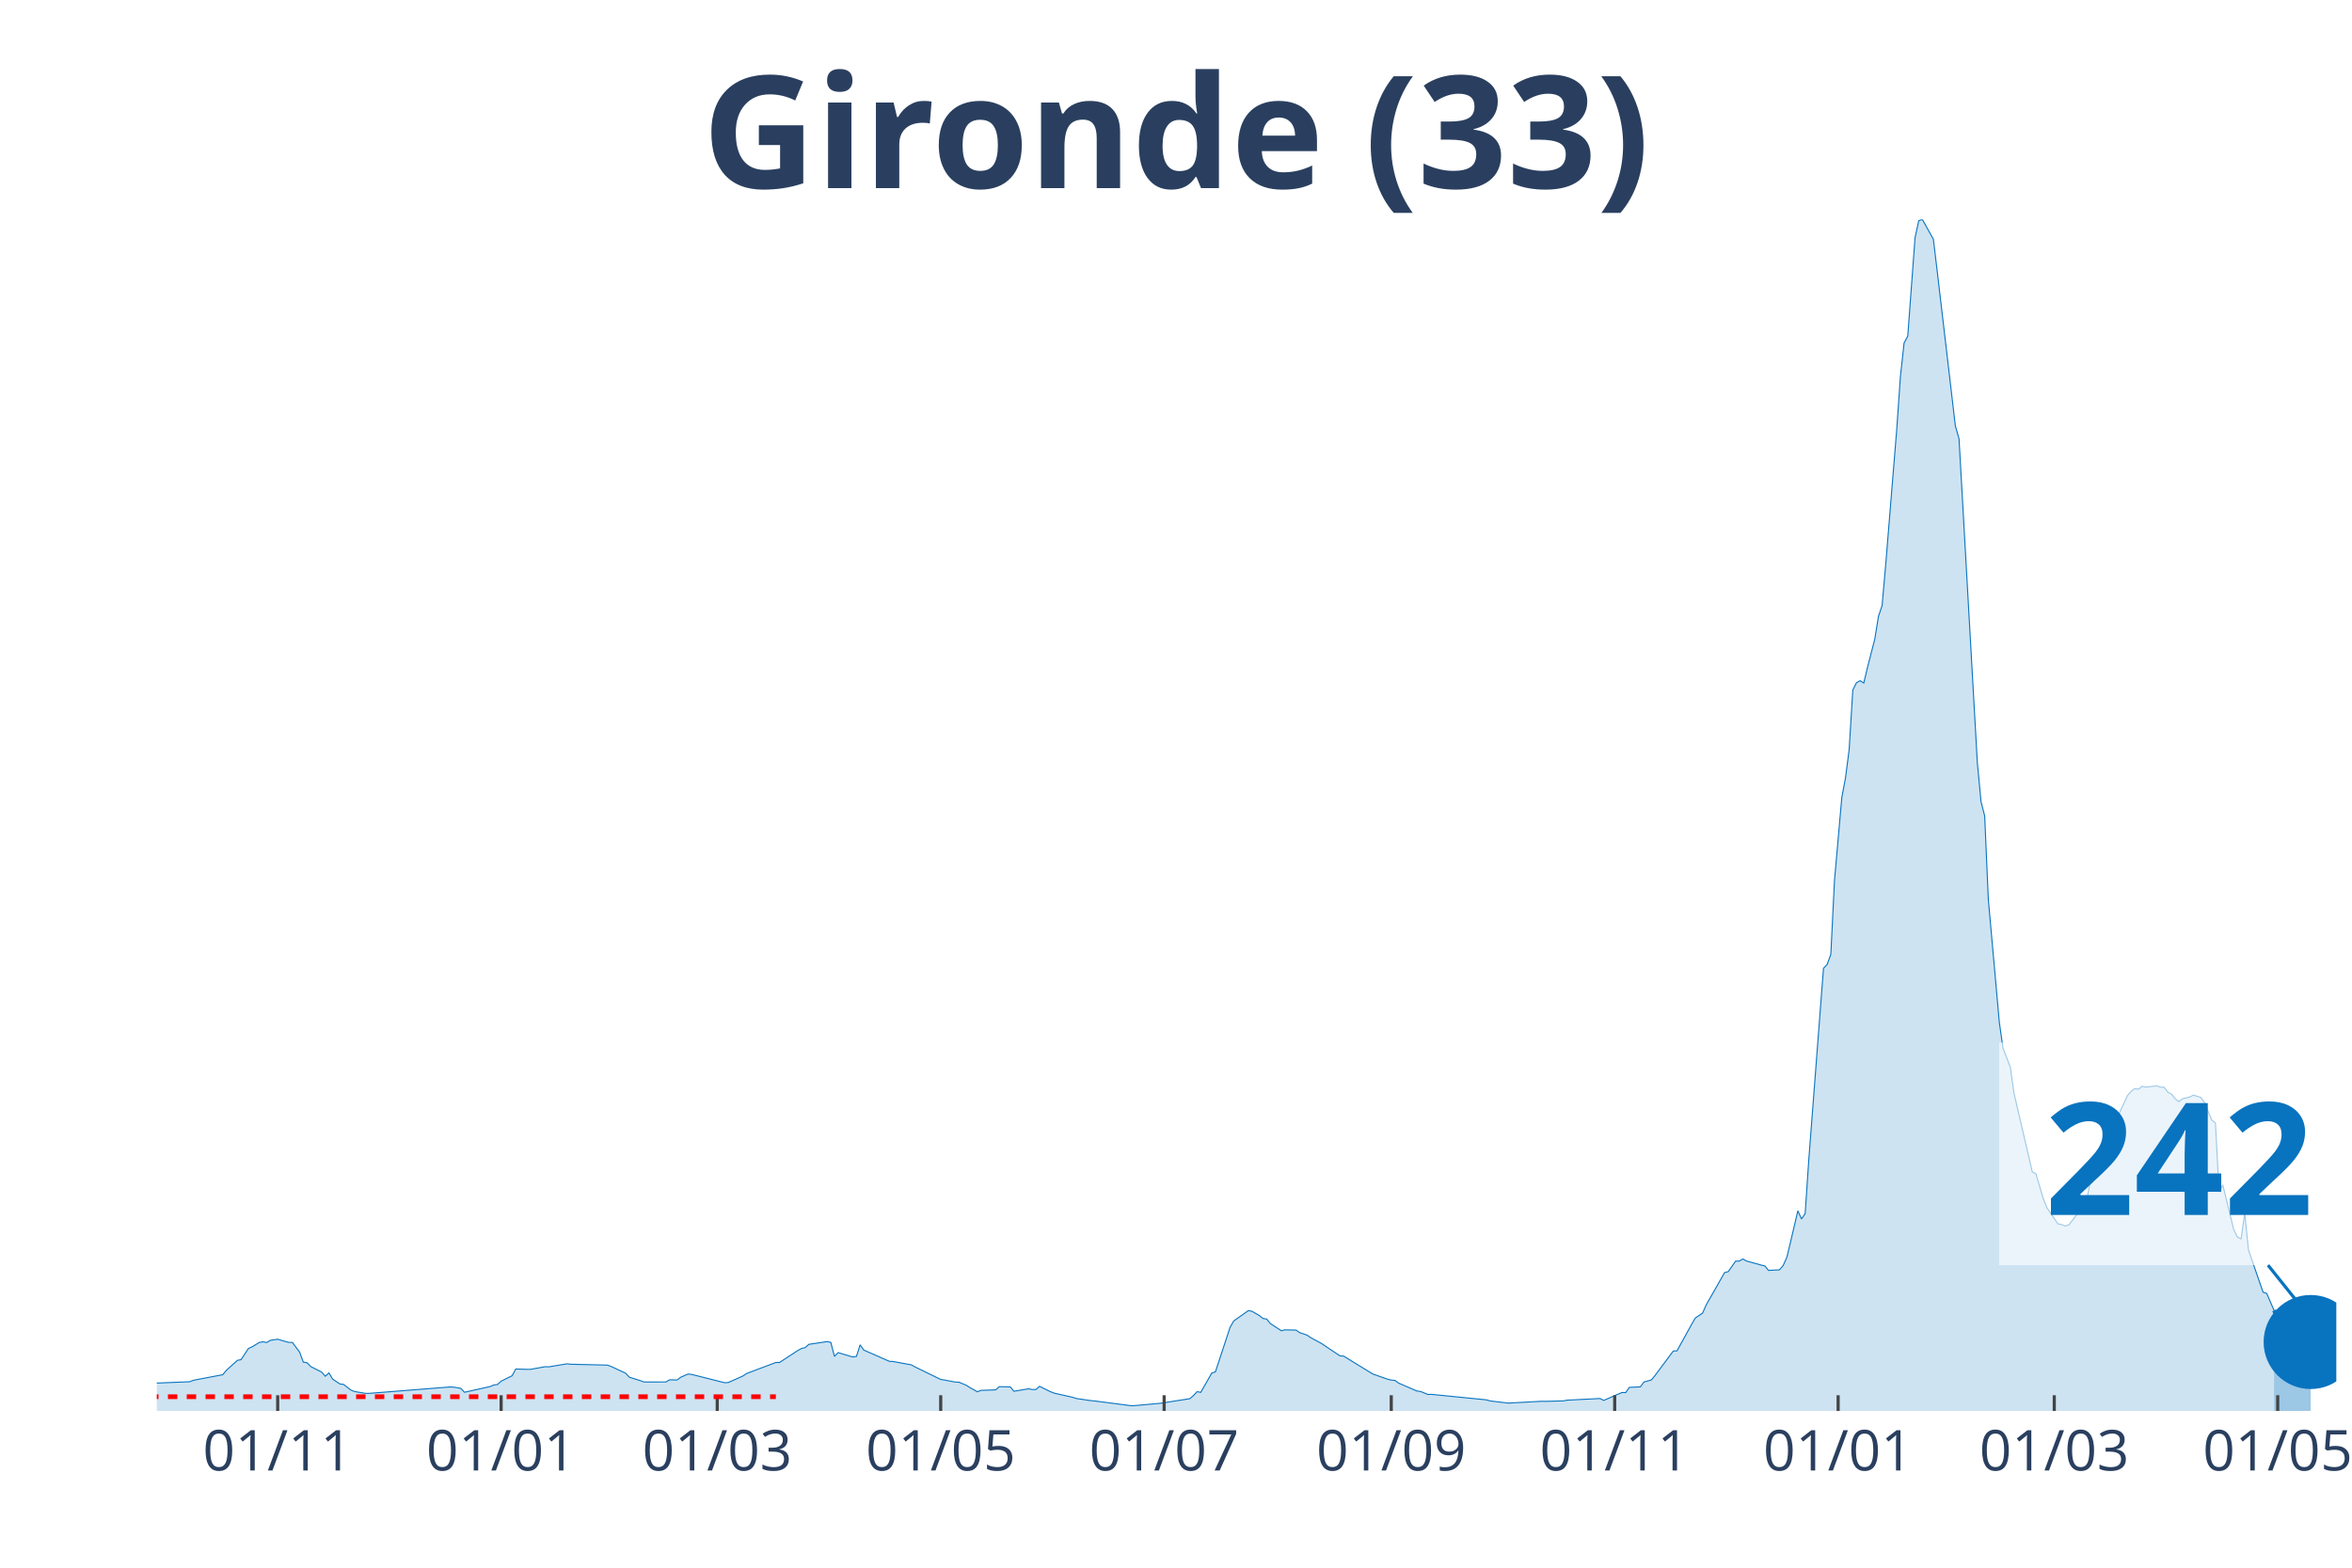
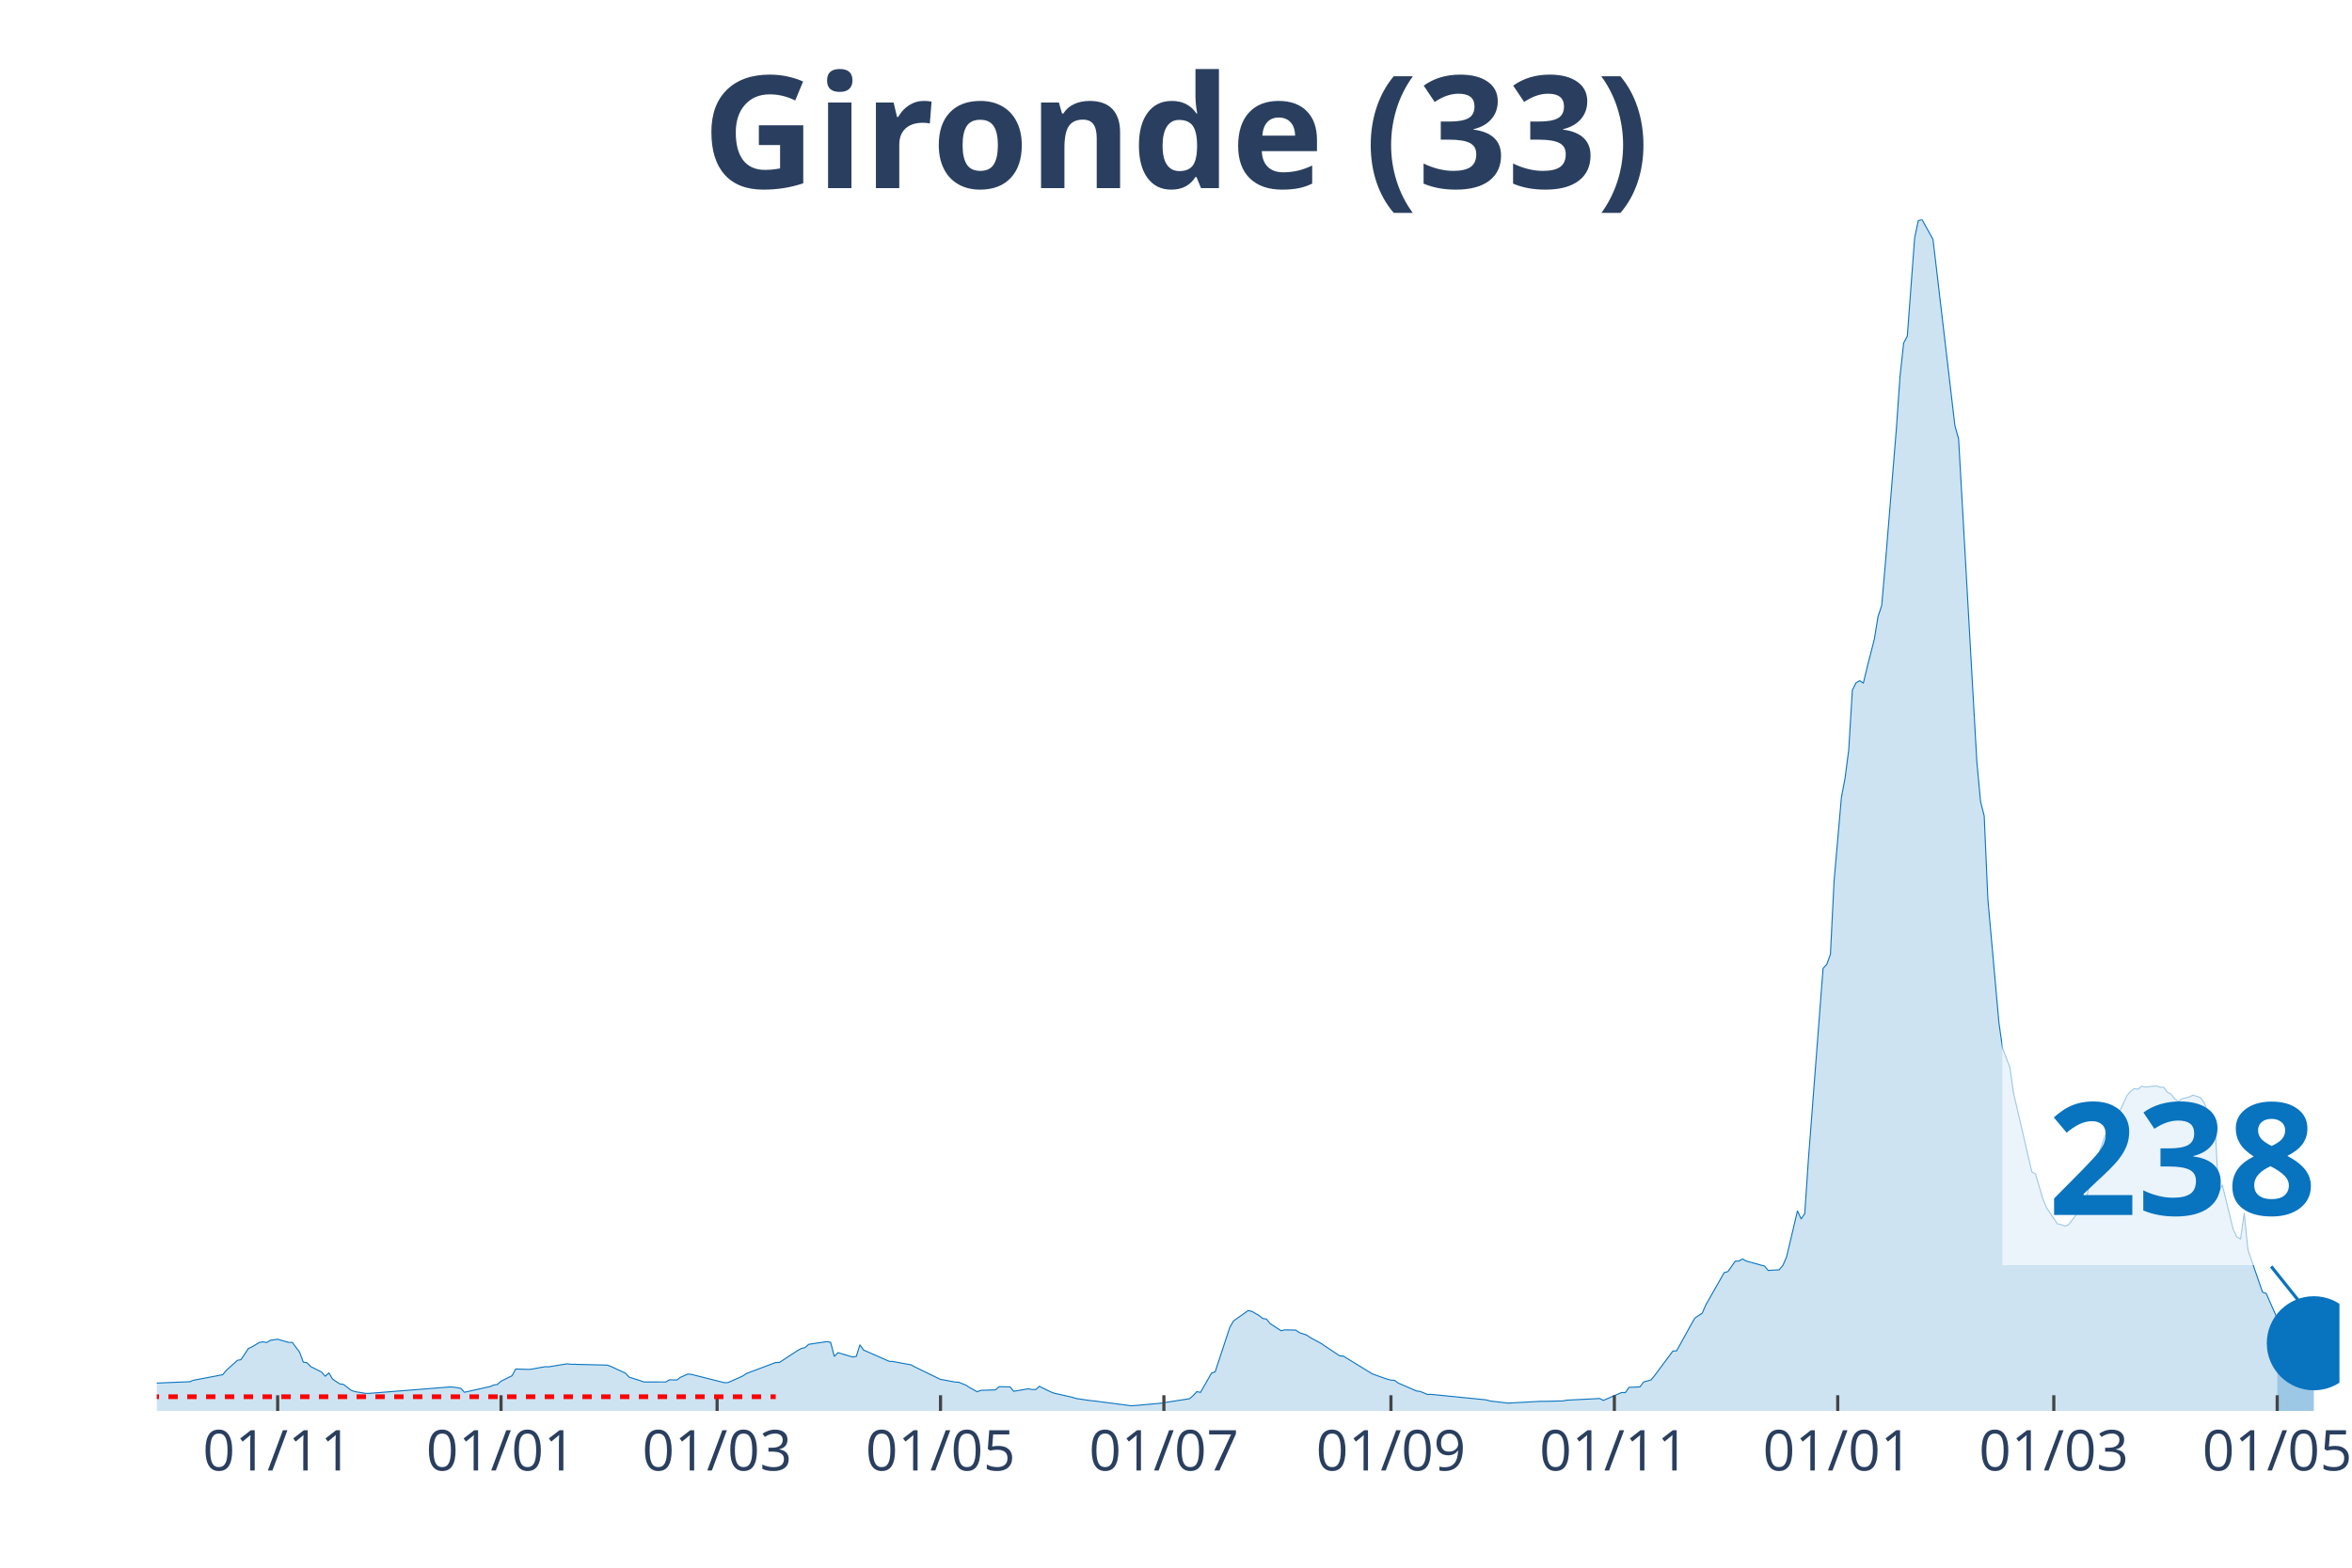
<svg xmlns="http://www.w3.org/2000/svg" class="main-svg" width="1125" height="750" style="" viewBox="0 0 750 500">
  <rect x="0" y="0" width="750" height="500" style="fill: rgb(0, 0, 0); fill-opacity: 0;" />
-   <defs id="defs-369e9e">
+   <defs id="defs-044713">
    <g class="clips">
-       <clipPath id="clip369e9exyplot" class="plotclip">
-         <rect width="695" height="380" />
+       <clipPath id="clip044713xyplot" class="plotclip">
+         <rect width="696" height="380" />
      </clipPath>
-       <clipPath class="axesclip" id="clip369e9ex">
-         <rect x="50" y="0" width="695" height="500" />
+       <clipPath class="axesclip" id="clip044713x">
+         <rect x="50" y="0" width="696" height="500" />
      </clipPath>
-       <clipPath class="axesclip" id="clip369e9ey">
+       <clipPath class="axesclip" id="clip044713y">
        <rect x="0" y="70" width="750" height="380" />
      </clipPath>
-       <clipPath class="axesclip" id="clip369e9exy">
-         <rect x="50" y="70" width="695" height="380" />
+       <clipPath class="axesclip" id="clip044713xy">
+         <rect x="50" y="70" width="696" height="380" />
      </clipPath>
    </g>
    <g class="gradients" />
  </defs>
  <g class="bglayer">
-     <rect class="bg" x="50" y="70" width="695" height="380" style="fill: rgb(0, 0, 0); fill-opacity: 0; stroke-width: 0;" />
+     <rect class="bg" x="50" y="70" width="696" height="380" style="fill: rgb(0, 0, 0); fill-opacity: 0; stroke-width: 0;" />
  </g>
  <g class="layer-below">
    <g class="imagelayer" />
    <g class="shapelayer" />
  </g>
  <g class="cartesianlayer">
    <g class="subplot xy">
      <g class="layer-subplot">
        <g class="shapelayer" />
        <g class="imagelayer" />
      </g>
      <g class="gridlayer">
        <g class="x">
-           <path class="xgrid crisp" transform="translate(88.55,0)" d="M0,70v380" style="stroke: rgb(255, 255, 255); stroke-opacity: 1; stroke-width: 1px;" />
-           <path class="xgrid crisp" transform="translate(159.8,0)" d="M0,70v380" style="stroke: rgb(255, 255, 255); stroke-opacity: 1; stroke-width: 1px;" />
-           <path class="xgrid crisp" transform="translate(228.71,0)" d="M0,70v380" style="stroke: rgb(255, 255, 255); stroke-opacity: 1; stroke-width: 1px;" />
-           <path class="xgrid crisp" transform="translate(299.97,0)" d="M0,70v380" style="stroke: rgb(255, 255, 255); stroke-opacity: 1; stroke-width: 1px;" />
-           <path class="xgrid crisp" transform="translate(371.22,0)" d="M0,70v380" style="stroke: rgb(255, 255, 255); stroke-opacity: 1; stroke-width: 1px;" />
-           <path class="xgrid crisp" transform="translate(443.64,0)" d="M0,70v380" style="stroke: rgb(255, 255, 255); stroke-opacity: 1; stroke-width: 1px;" />
-           <path class="xgrid crisp" transform="translate(514.89,0)" d="M0,70v380" style="stroke: rgb(255, 255, 255); stroke-opacity: 1; stroke-width: 1px;" />
-           <path class="xgrid crisp" transform="translate(586.14,0)" d="M0,70v380" style="stroke: rgb(255, 255, 255); stroke-opacity: 1; stroke-width: 1px;" />
-           <path class="xgrid crisp" transform="translate(655.06,0)" d="M0,70v380" style="stroke: rgb(255, 255, 255); stroke-opacity: 1; stroke-width: 1px;" />
-           <path class="xgrid crisp" transform="translate(726.31,0)" d="M0,70v380" style="stroke: rgb(255, 255, 255); stroke-opacity: 1; stroke-width: 1px;" />
+           <path class="xgrid crisp" transform="translate(88.54,0)" d="M0,70v380" style="stroke: rgb(255, 255, 255); stroke-opacity: 1; stroke-width: 1px;" />
+           <path class="xgrid crisp" transform="translate(159.77,0)" d="M0,70v380" style="stroke: rgb(255, 255, 255); stroke-opacity: 1; stroke-width: 1px;" />
+           <path class="xgrid crisp" transform="translate(228.67,0)" d="M0,70v380" style="stroke: rgb(255, 255, 255); stroke-opacity: 1; stroke-width: 1px;" />
+           <path class="xgrid crisp" transform="translate(299.91,0)" d="M0,70v380" style="stroke: rgb(255, 255, 255); stroke-opacity: 1; stroke-width: 1px;" />
+           <path class="xgrid crisp" transform="translate(371.14,0)" d="M0,70v380" style="stroke: rgb(255, 255, 255); stroke-opacity: 1; stroke-width: 1px;" />
+           <path class="xgrid crisp" transform="translate(443.54,0)" d="M0,70v380" style="stroke: rgb(255, 255, 255); stroke-opacity: 1; stroke-width: 1px;" />
+           <path class="xgrid crisp" transform="translate(514.78,0)" d="M0,70v380" style="stroke: rgb(255, 255, 255); stroke-opacity: 1; stroke-width: 1px;" />
+           <path class="xgrid crisp" transform="translate(586.01,0)" d="M0,70v380" style="stroke: rgb(255, 255, 255); stroke-opacity: 1; stroke-width: 1px;" />
+           <path class="xgrid crisp" transform="translate(654.91,0)" d="M0,70v380" style="stroke: rgb(255, 255, 255); stroke-opacity: 1; stroke-width: 1px;" />
+           <path class="xgrid crisp" transform="translate(726.15,0)" d="M0,70v380" style="stroke: rgb(255, 255, 255); stroke-opacity: 1; stroke-width: 1px;" />
        </g>
        <g class="y" />
      </g>
      <g class="zerolinelayer" />
      <path class="xlines-below" />
      <path class="ylines-below" />
      <g class="overlines-below" />
      <g class="xaxislayer-below" />
      <g class="yaxislayer-below" />
      <g class="overaxes-below" />
-       <g class="plot" transform="translate(50, 70)" clip-path="url('#clip369e9exyplot')">
+       <g class="plot" transform="translate(50, 70)" clip-path="url('#clip044713xyplot')">
        <g class="scatterlayer mlayer">
-           <g class="trace scatter traceaed18b" style="stroke-miterlimit: 2;">
+           <g class="trace scatter tracec3d1bf" style="stroke-miterlimit: 2;">
            <g class="fills">
              <g>
-                 <path class="js-fill" d="M675.14,380L-158.86,380L-158.86,379.86L-54.9,378.04L-53.73,377.75L-39.71,368.64L-38.55,368.59L-33.87,364.74L-32.71,364.13L-28.03,364.72L-26.87,365.63L-17.52,367.14L-16.35,367.12L-12.85,367.65L-11.68,368.68L-5.84,370.76L-4.67,370.84L-1.17,371.15L0,371.12L10.51,370.69L11.68,370.22L21.03,368.45L22.19,367.04L25.7,363.87L26.87,363.65L29.2,360.1L30.37,359.57L32.71,358.15L33.87,357.96L35.04,358.18L36.21,357.48L38.55,357.13L39.71,357.48L42.05,358.14L43.22,358.14L45.55,361.27L46.72,364.44L47.89,364.62L49.06,365.83L52.56,367.61L53.73,368.93L54.9,367.88L56.07,369.85L58.4,371.4L59.57,371.55L61.91,373.36L63.08,373.82L66.58,374.4L67.75,374.4L93.45,372.36L94.61,372.41L96.95,372.79L98.12,374.05L106.29,372.23L107.46,371.73L108.63,371.58L109.8,370.51L113.3,368.78L114.47,366.63L117.97,366.74L119.14,366.74L123.82,365.9L124.98,365.94L130.82,364.98L131.99,365.11L143.67,365.39L144.84,365.81L149.51,367.98L150.68,369.24L154.18,370.34L155.35,370.77L162.36,370.76L163.53,370.07L165.87,370.13L167.03,369.28L169.37,368.24L170.54,368.35L181.05,371L182.22,370.95L186.89,368.86L188.06,368.07L197.4,364.55L198.57,364.55L204.41,360.72L205.58,360.08L206.75,359.81L207.92,358.76L213.76,357.89L214.92,358.14L216.09,362.61L217.26,361.41L221.93,362.8L223.1,362.61L224.27,358.92L225.44,360.59L233.61,364.18L234.78,364.24L240.62,365.31L241.79,365.97L249.97,369.95L251.13,370.14L254.64,370.8L255.81,370.85L258.14,371.82L259.31,372.57L261.65,373.89L262.82,373.44L267.49,373.28L268.66,372.26L272.16,372.34L273.33,373.73L278,372.94L279.17,373.18L280.34,373.17L281.5,372.16L285.01,373.88L286.18,374.33L292.02,375.65L293.18,376.03L297.86,376.72L299.03,376.82L310.71,378.34L311.87,378.3L318.88,377.67L320.05,377.56L329.39,376.1L330.56,375.1L331.73,373.85L332.9,374.08L336.4,367.94L337.57,367.54L342.24,353.35L343.41,351.3L348.08,348L349.25,348.23L351.59,349.58L352.76,350.52L353.92,350.7L355.09,352.14L358.6,354.42L359.76,354.15L363.27,354.21L364.44,355.03L366.77,355.81L367.94,356.62L371.45,358.52L372.61,359.31L377.29,362.44L378.45,362.51L386.63,367.54L387.8,368.24L392.47,369.88L393.64,370.17L394.81,370.26L395.97,371.12L401.82,373.65L402.98,373.79L405.32,374.75L406.49,374.72L424.01,376.47L425.18,376.82L431.02,377.51L432.18,377.44L441.53,376.93L442.7,376.95L448.54,376.8L449.71,376.57L460.22,376.04L461.39,376.64L466.06,374.62L467.23,374.12L468.39,374.16L469.56,372.49L473.07,372.33L474.24,370.76L476.57,370.13L477.74,368.72L483.58,360.88L484.75,360.85L489.42,352.39L490.59,350.37L492.92,348.79L494.09,346.14L499.93,335.88L501.1,335.57L503.44,332.24L504.61,332.2L505.77,331.53L506.94,332.2L510.45,333.15L511.61,333.49L512.78,333.77L513.95,335.19L517.45,334.99L518.62,333.61L519.79,330.99L520.96,326.14L523.29,316.17L524.46,318.77L525.63,317.05L526.8,299.64L531.47,238.83L532.64,237.59L533.81,234.38L534.97,210.94L537.31,184.36L538.48,178.13L539.65,169.14L540.82,150.11L541.98,147.75L543.15,147.1L544.32,147.84L545.49,142.93L547.82,133.85L548.99,126.63L550.16,123.14L551.33,109.85L554.83,66.9L556,50.12L557.17,39.4L558.34,37.19L560.67,5.82L561.84,0.4L563.01,0L564.18,2.11L566.51,6.31L567.68,16.06L573.52,65.82L574.69,69.93L580.53,173.23L581.7,185.66L582.87,190.24L584.03,216.86L587.54,256.07L588.71,264.26L591.04,270.38L592.21,278.63L598.05,303.78L599.22,304.38L601.55,312.29L602.72,315.19L606.23,320.35L607.39,320.56L608.56,321.04L609.73,320.64L612.07,317.61L613.24,315.18L615.57,311.81L616.74,305.96L621.41,292.15L622.58,291.05L623.75,291.1L624.92,286.91L628.42,279.4L629.59,278.05L630.76,277.18L631.92,277.41L633.09,276.44L634.26,276.72L637.76,276.32L638.93,276.74L640.1,276.77L641.27,278.35L642.44,278.92L643.61,280.44L644.77,281.38L645.94,280.45L648.28,279.86L649.45,279.28L651.78,280.02L652.95,281.57L655.29,287.26L656.45,288.1L657.62,310.2L658.79,307.89L662.29,322.17L663.46,324.55L664.63,325.12L665.8,316.94L666.97,328.59L668.13,331.97L671.64,342.14L672.81,342.54L675.14,347.92" style="fill: rgb(8, 115, 191); fill-opacity: 0.2; stroke-width: 0;" />
+                 <path class="js-fill" d="M676.15,380L-158.82,380L-158.82,379.86L-54.89,378.04L-53.72,377.75L-39.7,368.64L-38.54,368.59L-33.87,364.74L-32.7,364.13L-28.03,364.72L-26.86,365.63L-17.52,367.14L-16.35,367.12L-12.85,367.65L-11.68,368.68L-5.84,370.76L-4.67,370.84L-1.17,371.15L0,371.12L10.51,370.69L11.68,370.22L21.02,368.45L22.19,367.04L25.69,363.87L26.86,363.65L29.19,360.1L30.36,359.57L32.7,358.15L33.87,357.96L35.03,358.18L36.2,357.48L38.54,357.13L39.7,357.48L42.04,358.14L43.21,358.14L45.54,361.27L46.71,364.44L47.88,364.62L49.05,365.83L52.55,367.61L53.72,368.93L54.89,367.88L56.05,369.85L58.39,371.4L59.56,371.55L61.89,373.36L63.06,373.82L66.56,374.4L67.73,374.4L93.42,372.36L94.59,372.41L96.93,372.79L98.09,374.05L106.27,372.23L107.44,371.73L108.6,371.58L109.77,370.51L113.28,368.78L114.44,366.63L117.95,366.74L119.11,366.74L123.79,365.9L124.95,365.94L130.79,364.98L131.96,365.11L143.64,365.39L144.81,365.81L149.48,367.98L150.64,369.24L154.15,370.34L155.32,370.77L162.32,370.76L163.49,370.07L165.83,370.13L166.99,369.28L169.33,368.24L170.5,368.35L181.01,371L182.17,370.95L186.85,368.86L188.01,368.07L197.36,364.55L198.52,364.55L204.36,360.72L205.53,360.08L206.7,359.81L207.87,358.76L213.7,357.89L214.87,358.14L216.04,362.61L217.21,361.41L221.88,362.8L223.05,362.61L224.21,358.92L225.38,360.59L233.56,364.18L234.72,364.24L240.56,365.31L241.73,365.97L249.91,369.95L251.07,370.14L254.58,370.8L255.74,370.85L258.08,371.82L259.25,372.57L261.58,373.89L262.75,373.44L267.42,373.28L268.59,372.26L272.09,372.34L273.26,373.73L277.93,372.94L279.1,373.18L280.27,373.17L281.44,372.16L284.94,373.88L286.11,374.33L291.95,375.65L293.11,376.03L297.79,376.72L298.95,376.82L310.63,378.34L311.8,378.3L318.81,377.67L319.97,377.56L329.32,376.1L330.48,375.1L331.65,373.85L332.82,374.08L336.32,367.94L337.49,367.54L342.16,353.35L343.33,351.3L348,348L349.17,348.23L351.5,349.58L352.67,350.52L353.84,350.7L355.01,352.14L358.51,354.42L359.68,354.15L363.18,354.21L364.35,355.03L366.68,355.81L367.85,356.62L371.36,358.52L372.52,359.31L377.19,362.44L378.36,362.51L386.54,367.54L387.7,368.24L392.38,369.88L393.54,370.17L394.71,370.26L395.88,371.12L401.72,373.65L402.89,373.79L405.22,374.75L406.39,374.72L423.91,376.47L425.07,376.82L430.91,377.51L432.08,377.44L441.42,376.93L442.59,376.95L448.43,376.8L449.6,376.57L460.11,376.04L461.28,376.64L465.95,374.62L467.11,374.12L468.28,374.16L469.45,372.49L472.95,372.33L474.12,370.76L476.46,370.13L477.62,368.72L483.46,360.88L484.63,360.85L489.3,352.39L490.47,350.37L492.81,348.79L493.97,346.14L499.81,335.88L500.98,335.57L503.32,332.24L504.48,332.2L505.65,331.53L506.82,332.2L510.32,333.15L511.49,333.49L512.66,333.77L513.83,335.19L517.33,334.99L518.5,333.61L519.66,330.99L520.83,326.14L523.17,316.17L524.34,318.77L525.5,317.05L526.67,299.64L531.34,238.83L532.51,237.59L533.68,234.38L534.85,210.94L537.18,184.36L538.35,178.13L539.52,169.14L540.68,150.11L541.85,147.75L543.02,147.1L544.19,147.84L545.36,142.93L547.69,133.85L548.86,126.63L550.03,123.14L551.19,109.85L554.7,66.9L555.87,50.12L557.03,39.4L558.2,37.19L560.54,5.82L561.7,0.4L562.87,0L564.04,2.11L566.38,6.31L567.54,16.06L573.38,65.82L574.55,69.93L580.39,173.23L581.56,185.66L582.72,190.24L583.89,216.86L587.4,256.07L588.56,264.26L590.9,270.38L592.07,278.63L597.91,303.78L599.07,304.38L601.41,312.29L602.58,315.19L606.08,320.35L607.25,320.56L608.42,321.04L609.58,320.64L611.92,317.61L613.09,315.18L615.42,311.81L616.59,305.96L621.26,292.15L622.43,291.05L623.6,291.1L624.77,286.91L628.27,279.4L629.44,278.05L630.6,277.18L631.77,277.41L632.94,276.44L634.11,276.72L637.61,276.32L638.78,276.74L639.95,276.77L641.11,278.35L642.28,278.92L643.45,280.44L644.62,281.38L645.79,280.45L648.12,279.86L649.29,279.28L651.62,280.02L652.79,281.57L655.13,287.26L656.3,288.1L657.46,310.19L658.63,307.88L662.13,322.16L663.3,324.55L664.47,325.12L665.64,316.94L666.81,328.59L667.97,331.98L671.48,342.14L672.64,342.54L676.15,350.47" style="fill: rgb(8, 115, 191); fill-opacity: 0.2; stroke-width: 0;" />
              </g>
            </g>
            <g class="errorbars" />
            <g class="lines">
-               <path class="js-line" d="M-158.86,379.86L-54.9,378.04L-53.73,377.75L-39.71,368.64L-38.55,368.59L-33.87,364.74L-32.71,364.13L-28.03,364.72L-26.87,365.63L-17.52,367.14L-16.35,367.12L-12.85,367.65L-11.68,368.68L-5.84,370.76L-4.67,370.84L-1.17,371.15L0,371.12L10.51,370.69L11.68,370.22L21.03,368.45L22.19,367.04L25.7,363.87L26.87,363.65L29.2,360.1L30.37,359.57L32.71,358.15L33.87,357.96L35.04,358.18L36.21,357.48L38.55,357.13L39.71,357.48L42.05,358.14L43.22,358.14L45.55,361.27L46.72,364.44L47.89,364.62L49.06,365.83L52.56,367.61L53.73,368.93L54.9,367.88L56.07,369.85L58.4,371.4L59.57,371.55L61.91,373.36L63.08,373.82L66.58,374.4L67.75,374.4L93.45,372.36L94.61,372.41L96.95,372.79L98.12,374.05L106.29,372.23L107.46,371.73L108.63,371.58L109.8,370.51L113.3,368.78L114.47,366.63L117.97,366.74L119.14,366.74L123.82,365.9L124.98,365.94L130.82,364.98L131.99,365.11L143.67,365.39L144.84,365.81L149.51,367.98L150.68,369.24L154.18,370.34L155.35,370.77L162.36,370.76L163.53,370.07L165.87,370.13L167.03,369.28L169.37,368.24L170.54,368.35L181.05,371L182.22,370.95L186.89,368.86L188.06,368.07L197.4,364.55L198.57,364.55L204.41,360.72L205.58,360.08L206.75,359.81L207.92,358.76L213.76,357.89L214.92,358.14L216.09,362.61L217.26,361.41L221.93,362.8L223.1,362.61L224.27,358.92L225.44,360.59L233.61,364.18L234.78,364.24L240.62,365.31L241.79,365.97L249.97,369.95L251.13,370.14L254.64,370.8L255.81,370.85L258.14,371.82L259.31,372.57L261.65,373.89L262.82,373.44L267.49,373.28L268.66,372.26L272.16,372.34L273.33,373.73L278,372.94L279.17,373.18L280.34,373.17L281.5,372.16L285.01,373.88L286.18,374.33L292.02,375.65L293.18,376.03L297.86,376.72L299.03,376.82L310.71,378.34L311.87,378.3L318.88,377.67L320.05,377.56L329.39,376.1L330.56,375.1L331.73,373.85L332.9,374.08L336.4,367.94L337.57,367.54L342.24,353.35L343.41,351.3L348.08,348L349.25,348.23L351.59,349.58L352.76,350.52L353.92,350.7L355.09,352.14L358.6,354.42L359.76,354.15L363.27,354.21L364.44,355.03L366.77,355.81L367.94,356.62L371.45,358.52L372.61,359.31L377.29,362.44L378.45,362.51L386.63,367.54L387.8,368.24L392.47,369.88L393.64,370.17L394.81,370.26L395.97,371.12L401.82,373.65L402.98,373.79L405.32,374.75L406.49,374.72L424.01,376.47L425.18,376.82L431.02,377.51L432.18,377.44L441.53,376.93L442.7,376.95L448.54,376.8L449.71,376.57L460.22,376.04L461.39,376.64L466.06,374.62L467.23,374.12L468.39,374.16L469.56,372.49L473.07,372.33L474.24,370.76L476.57,370.13L477.74,368.72L483.58,360.88L484.75,360.85L489.42,352.39L490.59,350.37L492.92,348.79L494.09,346.14L499.93,335.88L501.1,335.57L503.44,332.24L504.61,332.2L505.77,331.53L506.94,332.2L510.45,333.15L511.61,333.49L512.78,333.77L513.95,335.19L517.45,334.99L518.62,333.61L519.79,330.99L520.96,326.14L523.29,316.17L524.46,318.77L525.63,317.05L526.8,299.64L531.47,238.83L532.64,237.59L533.81,234.38L534.97,210.94L537.31,184.36L538.48,178.13L539.65,169.14L540.82,150.11L541.98,147.75L543.15,147.1L544.32,147.84L545.49,142.93L547.82,133.85L548.99,126.63L550.16,123.14L551.33,109.85L554.83,66.9L556,50.12L557.17,39.4L558.34,37.19L560.67,5.82L561.84,0.4L563.01,0L564.18,2.11L566.51,6.31L567.68,16.06L573.52,65.82L574.69,69.93L580.53,173.23L581.7,185.66L582.87,190.24L584.03,216.86L587.54,256.07L588.71,264.26L591.04,270.38L592.21,278.63L598.05,303.78L599.22,304.38L601.55,312.29L602.72,315.19L606.23,320.35L607.39,320.56L608.56,321.04L609.73,320.64L612.07,317.61L613.24,315.18L615.57,311.81L616.74,305.96L621.41,292.15L622.58,291.05L623.75,291.1L624.92,286.91L628.42,279.4L629.59,278.05L630.76,277.18L631.92,277.41L633.09,276.44L634.26,276.72L637.76,276.32L638.93,276.74L640.1,276.77L641.27,278.35L642.44,278.92L643.61,280.44L644.77,281.38L645.94,280.45L648.28,279.86L649.45,279.28L651.78,280.02L652.95,281.57L655.29,287.26L656.45,288.1L657.62,310.2L658.79,307.89L662.29,322.17L663.46,324.55L664.63,325.12L665.8,316.94L666.97,328.59L668.13,331.97L671.64,342.14L672.81,342.54L675.14,347.92" style="vector-effect: non-scaling-stroke; fill: none; stroke: rgb(8, 115, 191); stroke-opacity: 1; stroke-width: 0.5px; opacity: 1;" />
+               <path class="js-line" d="M-158.82,379.86L-54.89,378.04L-53.72,377.75L-39.7,368.64L-38.54,368.59L-33.87,364.74L-32.7,364.13L-28.03,364.72L-26.86,365.63L-17.52,367.14L-16.35,367.12L-12.85,367.65L-11.68,368.68L-5.84,370.76L-4.67,370.84L-1.17,371.15L0,371.12L10.51,370.69L11.68,370.22L21.02,368.45L22.19,367.04L25.69,363.87L26.86,363.65L29.19,360.1L30.36,359.57L32.7,358.15L33.87,357.96L35.03,358.18L36.2,357.48L38.54,357.13L39.7,357.48L42.04,358.14L43.21,358.14L45.54,361.27L46.71,364.44L47.88,364.62L49.05,365.83L52.55,367.61L53.72,368.93L54.89,367.88L56.05,369.85L58.39,371.4L59.56,371.55L61.89,373.36L63.06,373.82L66.56,374.4L67.73,374.4L93.42,372.36L94.59,372.41L96.93,372.79L98.09,374.05L106.27,372.23L107.44,371.73L108.6,371.58L109.77,370.51L113.28,368.78L114.44,366.63L117.95,366.74L119.11,366.74L123.79,365.9L124.95,365.94L130.79,364.98L131.96,365.11L143.64,365.39L144.81,365.81L149.48,367.98L150.64,369.24L154.15,370.34L155.32,370.77L162.32,370.76L163.49,370.07L165.83,370.13L166.99,369.28L169.33,368.24L170.5,368.35L181.01,371L182.17,370.95L186.85,368.86L188.01,368.07L197.36,364.55L198.52,364.55L204.36,360.72L205.53,360.08L206.7,359.81L207.87,358.76L213.7,357.89L214.87,358.14L216.04,362.61L217.21,361.41L221.88,362.8L223.05,362.61L224.21,358.92L225.38,360.59L233.56,364.18L234.72,364.24L240.56,365.31L241.73,365.97L249.91,369.95L251.07,370.14L254.58,370.8L255.74,370.85L258.08,371.82L259.25,372.57L261.58,373.89L262.75,373.44L267.42,373.28L268.59,372.26L272.09,372.34L273.26,373.73L277.93,372.94L279.1,373.18L280.27,373.17L281.44,372.16L284.94,373.88L286.11,374.33L291.95,375.65L293.11,376.03L297.79,376.72L298.95,376.82L310.63,378.34L311.8,378.3L318.81,377.67L319.97,377.56L329.32,376.1L330.48,375.1L331.65,373.85L332.82,374.08L336.32,367.94L337.49,367.54L342.16,353.35L343.33,351.3L348,348L349.17,348.23L351.5,349.58L352.67,350.52L353.84,350.7L355.01,352.14L358.51,354.42L359.68,354.15L363.18,354.21L364.35,355.03L366.68,355.81L367.85,356.62L371.36,358.52L372.52,359.31L377.19,362.44L378.36,362.51L386.54,367.54L387.7,368.24L392.38,369.88L393.54,370.17L394.71,370.26L395.88,371.12L401.72,373.65L402.89,373.79L405.22,374.75L406.39,374.72L423.91,376.47L425.07,376.82L430.91,377.51L432.08,377.44L441.42,376.93L442.59,376.95L448.43,376.8L449.6,376.57L460.11,376.04L461.28,376.64L465.95,374.62L467.11,374.12L468.28,374.16L469.45,372.49L472.95,372.33L474.12,370.76L476.46,370.13L477.62,368.72L483.46,360.88L484.63,360.85L489.3,352.39L490.47,350.37L492.81,348.79L493.97,346.14L499.81,335.88L500.98,335.57L503.32,332.24L504.48,332.2L505.65,331.53L506.82,332.2L510.32,333.15L511.49,333.49L512.66,333.77L513.83,335.19L517.33,334.99L518.5,333.61L519.66,330.99L520.83,326.14L523.17,316.17L524.34,318.77L525.5,317.05L526.67,299.64L531.34,238.83L532.51,237.59L533.68,234.38L534.85,210.94L537.18,184.36L538.35,178.13L539.52,169.14L540.68,150.11L541.85,147.75L543.02,147.1L544.19,147.84L545.36,142.93L547.69,133.85L548.86,126.63L550.03,123.14L551.19,109.85L554.7,66.9L555.87,50.12L557.03,39.4L558.2,37.19L560.54,5.82L561.7,0.4L562.87,0L564.04,2.11L566.38,6.31L567.54,16.06L573.38,65.82L574.55,69.93L580.39,173.23L581.56,185.66L582.72,190.24L583.89,216.86L587.4,256.07L588.56,264.26L590.9,270.38L592.07,278.63L597.91,303.78L599.07,304.38L601.41,312.29L602.58,315.19L606.08,320.35L607.25,320.56L608.42,321.04L609.58,320.64L611.92,317.61L613.09,315.18L615.42,311.81L616.59,305.96L621.26,292.15L622.43,291.05L623.6,291.1L624.77,286.91L628.27,279.4L629.44,278.05L630.6,277.18L631.77,277.41L632.94,276.44L634.11,276.72L637.61,276.32L638.78,276.74L639.95,276.77L641.11,278.35L642.28,278.92L643.45,280.44L644.62,281.38L645.79,280.45L648.12,279.86L649.29,279.28L651.62,280.02L652.79,281.57L655.13,287.26L656.3,288.1L657.46,310.19L658.63,307.88L662.13,322.16L663.3,324.55L664.47,325.12L665.64,316.94L666.81,328.59L667.97,331.98L671.48,342.14L672.64,342.54L676.15,350.47" style="vector-effect: non-scaling-stroke; fill: none; stroke: rgb(8, 115, 191); stroke-opacity: 1; stroke-width: 0.5px; opacity: 1;" />
            </g>
            <g class="points" />
            <g class="text" />
          </g>
-           <g class="trace scatter trace9d381f" style="stroke-miterlimit: 2;">
+           <g class="trace scatter trace9c6269" style="stroke-miterlimit: 2;">
            <g class="fills">
              <g>
-                 <path class="js-fill" d="M686.82,380L675.14,380L675.14,347.92L677.48,352.13L678.65,353.62L680.98,354.75L682.15,356.69L686.82,358.02" style="fill: rgb(8, 115, 191); fill-opacity: 0.4; stroke-width: 0;" />
+                 <path class="js-fill" d="M687.83,380L676.15,380L676.15,350.47L679.65,354.44L680.82,354.75L683.15,357.21L684.32,357.69L687.83,358.42" style="fill: rgb(8, 115, 191); fill-opacity: 0.4; stroke-width: 0;" />
              </g>
            </g>
            <g class="errorbars" />
            <g class="lines">
-               <path class="js-line" d="M675.14,347.92L677.48,352.13L678.65,353.62L680.98,354.75L682.15,356.69L686.82,358.02" style="vector-effect: non-scaling-stroke; fill: none; stroke: rgb(8, 115, 191); stroke-opacity: 1; stroke-width: 2px; opacity: 1;" />
+               <path class="js-line" d="M676.15,350.47L679.65,354.44L680.82,354.75L683.15,357.21L684.32,357.69L687.83,358.42" style="vector-effect: non-scaling-stroke; fill: none; stroke: rgb(8, 115, 191); stroke-opacity: 1; stroke-width: 2px; opacity: 1;" />
            </g>
            <g class="points" />
            <g class="text" />
          </g>
-           <g class="trace scatter trace51ae3c" style="stroke-miterlimit: 2; opacity: 1;">
+           <g class="trace scatter trace06553b" style="stroke-miterlimit: 2; opacity: 1;">
            <g class="fills" />
            <g class="errorbars" />
            <g class="lines" />
            <g class="points">
-               <path class="point" transform="translate(686.82,358.02)" d="M15,0A15,15 0 1,1 0,-15A15,15 0 0,1 15,0Z" style="opacity: 1; stroke-width: 0px; fill: rgb(8, 115, 191); fill-opacity: 1;" />
+               <path class="point" transform="translate(687.83,358.42)" d="M15,0A15,15 0 1,1 0,-15A15,15 0 0,1 15,0Z" style="opacity: 1; stroke-width: 0px; fill: rgb(8, 115, 191); fill-opacity: 1;" />
            </g>
            <g class="text" />
          </g>
        </g>
      </g>
      <g class="overplot" />
      <path class="xlines-above crisp" style="fill: none; stroke-width: 1px; stroke: rgb(0, 0, 0); stroke-opacity: 0;" d="" />
      <path class="ylines-above crisp" style="fill: none;" d="M0,0" />
      <g class="overlines-above" />
      <g class="xaxislayer-above">
-         <path class="xtick ticks crisp" d="M0,450v-5" transform="translate(88.55,0)" style="stroke: rgb(68, 68, 68); stroke-opacity: 1; stroke-width: 1px;" />
-         <path class="xtick ticks crisp" d="M0,450v-5" transform="translate(159.8,0)" style="stroke: rgb(68, 68, 68); stroke-opacity: 1; stroke-width: 1px;" />
-         <path class="xtick ticks crisp" d="M0,450v-5" transform="translate(228.71,0)" style="stroke: rgb(68, 68, 68); stroke-opacity: 1; stroke-width: 1px;" />
-         <path class="xtick ticks crisp" d="M0,450v-5" transform="translate(299.97,0)" style="stroke: rgb(68, 68, 68); stroke-opacity: 1; stroke-width: 1px;" />
-         <path class="xtick ticks crisp" d="M0,450v-5" transform="translate(371.22,0)" style="stroke: rgb(68, 68, 68); stroke-opacity: 1; stroke-width: 1px;" />
-         <path class="xtick ticks crisp" d="M0,450v-5" transform="translate(443.64,0)" style="stroke: rgb(68, 68, 68); stroke-opacity: 1; stroke-width: 1px;" />
-         <path class="xtick ticks crisp" d="M0,450v-5" transform="translate(514.89,0)" style="stroke: rgb(68, 68, 68); stroke-opacity: 1; stroke-width: 1px;" />
-         <path class="xtick ticks crisp" d="M0,450v-5" transform="translate(586.14,0)" style="stroke: rgb(68, 68, 68); stroke-opacity: 1; stroke-width: 1px;" />
-         <path class="xtick ticks crisp" d="M0,450v-5" transform="translate(655.06,0)" style="stroke: rgb(68, 68, 68); stroke-opacity: 1; stroke-width: 1px;" />
-         <path class="xtick ticks crisp" d="M0,450v-5" transform="translate(726.31,0)" style="stroke: rgb(68, 68, 68); stroke-opacity: 1; stroke-width: 1px;" />
+         <path class="xtick ticks crisp" d="M0,450v-5" transform="translate(88.54,0)" style="stroke: rgb(68, 68, 68); stroke-opacity: 1; stroke-width: 1px;" />
+         <path class="xtick ticks crisp" d="M0,450v-5" transform="translate(159.77,0)" style="stroke: rgb(68, 68, 68); stroke-opacity: 1; stroke-width: 1px;" />
+         <path class="xtick ticks crisp" d="M0,450v-5" transform="translate(228.67,0)" style="stroke: rgb(68, 68, 68); stroke-opacity: 1; stroke-width: 1px;" />
+         <path class="xtick ticks crisp" d="M0,450v-5" transform="translate(299.91,0)" style="stroke: rgb(68, 68, 68); stroke-opacity: 1; stroke-width: 1px;" />
+         <path class="xtick ticks crisp" d="M0,450v-5" transform="translate(371.14,0)" style="stroke: rgb(68, 68, 68); stroke-opacity: 1; stroke-width: 1px;" />
+         <path class="xtick ticks crisp" d="M0,450v-5" transform="translate(443.54,0)" style="stroke: rgb(68, 68, 68); stroke-opacity: 1; stroke-width: 1px;" />
+         <path class="xtick ticks crisp" d="M0,450v-5" transform="translate(514.78,0)" style="stroke: rgb(68, 68, 68); stroke-opacity: 1; stroke-width: 1px;" />
+         <path class="xtick ticks crisp" d="M0,450v-5" transform="translate(586.01,0)" style="stroke: rgb(68, 68, 68); stroke-opacity: 1; stroke-width: 1px;" />
+         <path class="xtick ticks crisp" d="M0,450v-5" transform="translate(654.91,0)" style="stroke: rgb(68, 68, 68); stroke-opacity: 1; stroke-width: 1px;" />
+         <path class="xtick ticks crisp" d="M0,450v-5" transform="translate(726.15,0)" style="stroke: rgb(68, 68, 68); stroke-opacity: 1; stroke-width: 1px;" />
        <g class="xtick">
-           <text text-anchor="middle" x="0" y="469" transform="translate(88.55,0)" style="font-family: 'Open Sans', verdana, arial, sans-serif; font-size: 18px; fill: rgb(42, 63, 95); fill-opacity: 1; white-space: pre;">01/11</text>
+           <text text-anchor="middle" x="0" y="469" transform="translate(88.54,0)" style="font-family: 'Open Sans', verdana, arial, sans-serif; font-size: 18px; fill: rgb(42, 63, 95); fill-opacity: 1; white-space: pre;">01/11</text>
        </g>
        <g class="xtick">
-           <text text-anchor="middle" x="0" y="469" transform="translate(159.8,0)" style="font-family: 'Open Sans', verdana, arial, sans-serif; font-size: 18px; fill: rgb(42, 63, 95); fill-opacity: 1; white-space: pre;">01/01</text>
+           <text text-anchor="middle" x="0" y="469" transform="translate(159.77,0)" style="font-family: 'Open Sans', verdana, arial, sans-serif; font-size: 18px; fill: rgb(42, 63, 95); fill-opacity: 1; white-space: pre;">01/01</text>
        </g>
        <g class="xtick">
-           <text text-anchor="middle" x="0" y="469" transform="translate(228.71,0)" style="font-family: 'Open Sans', verdana, arial, sans-serif; font-size: 18px; fill: rgb(42, 63, 95); fill-opacity: 1; white-space: pre;">01/03</text>
+           <text text-anchor="middle" x="0" y="469" transform="translate(228.67,0)" style="font-family: 'Open Sans', verdana, arial, sans-serif; font-size: 18px; fill: rgb(42, 63, 95); fill-opacity: 1; white-space: pre;">01/03</text>
        </g>
        <g class="xtick">
-           <text text-anchor="middle" x="0" y="469" transform="translate(299.97,0)" style="font-family: 'Open Sans', verdana, arial, sans-serif; font-size: 18px; fill: rgb(42, 63, 95); fill-opacity: 1; white-space: pre;">01/05</text>
+           <text text-anchor="middle" x="0" y="469" transform="translate(299.91,0)" style="font-family: 'Open Sans', verdana, arial, sans-serif; font-size: 18px; fill: rgb(42, 63, 95); fill-opacity: 1; white-space: pre;">01/05</text>
        </g>
        <g class="xtick">
-           <text text-anchor="middle" x="0" y="469" transform="translate(371.22,0)" style="font-family: 'Open Sans', verdana, arial, sans-serif; font-size: 18px; fill: rgb(42, 63, 95); fill-opacity: 1; white-space: pre;">01/07</text>
+           <text text-anchor="middle" x="0" y="469" transform="translate(371.14,0)" style="font-family: 'Open Sans', verdana, arial, sans-serif; font-size: 18px; fill: rgb(42, 63, 95); fill-opacity: 1; white-space: pre;">01/07</text>
        </g>
        <g class="xtick">
-           <text text-anchor="middle" x="0" y="469" transform="translate(443.64,0)" style="font-family: 'Open Sans', verdana, arial, sans-serif; font-size: 18px; fill: rgb(42, 63, 95); fill-opacity: 1; white-space: pre;">01/09</text>
+           <text text-anchor="middle" x="0" y="469" transform="translate(443.54,0)" style="font-family: 'Open Sans', verdana, arial, sans-serif; font-size: 18px; fill: rgb(42, 63, 95); fill-opacity: 1; white-space: pre;">01/09</text>
        </g>
        <g class="xtick">
-           <text text-anchor="middle" x="0" y="469" transform="translate(514.89,0)" style="font-family: 'Open Sans', verdana, arial, sans-serif; font-size: 18px; fill: rgb(42, 63, 95); fill-opacity: 1; white-space: pre;">01/11</text>
+           <text text-anchor="middle" x="0" y="469" transform="translate(514.78,0)" style="font-family: 'Open Sans', verdana, arial, sans-serif; font-size: 18px; fill: rgb(42, 63, 95); fill-opacity: 1; white-space: pre;">01/11</text>
        </g>
        <g class="xtick">
-           <text text-anchor="middle" x="0" y="469" transform="translate(586.14,0)" style="font-family: 'Open Sans', verdana, arial, sans-serif; font-size: 18px; fill: rgb(42, 63, 95); fill-opacity: 1; white-space: pre;">01/01</text>
+           <text text-anchor="middle" x="0" y="469" transform="translate(586.01,0)" style="font-family: 'Open Sans', verdana, arial, sans-serif; font-size: 18px; fill: rgb(42, 63, 95); fill-opacity: 1; white-space: pre;">01/01</text>
        </g>
        <g class="xtick">
-           <text text-anchor="middle" x="0" y="469" transform="translate(655.06,0)" style="font-family: 'Open Sans', verdana, arial, sans-serif; font-size: 18px; fill: rgb(42, 63, 95); fill-opacity: 1; white-space: pre;">01/03</text>
+           <text text-anchor="middle" x="0" y="469" transform="translate(654.91,0)" style="font-family: 'Open Sans', verdana, arial, sans-serif; font-size: 18px; fill: rgb(42, 63, 95); fill-opacity: 1; white-space: pre;">01/03</text>
        </g>
        <g class="xtick">
-           <text text-anchor="middle" x="0" y="469" transform="translate(726.31,0)" style="font-family: 'Open Sans', verdana, arial, sans-serif; font-size: 18px; fill: rgb(42, 63, 95); fill-opacity: 1; white-space: pre;">01/05</text>
+           <text text-anchor="middle" x="0" y="469" transform="translate(726.15,0)" style="font-family: 'Open Sans', verdana, arial, sans-serif; font-size: 18px; fill: rgb(42, 63, 95); fill-opacity: 1; white-space: pre;">01/05</text>
        </g>
      </g>
      <g class="yaxislayer-above" />
      <g class="overaxes-above" />
    </g>
  </g>
  <g class="polarlayer" />
  <g class="ternarylayer" />
  <g class="geolayer" />
  <g class="funnelarealayer" />
  <g class="pielayer" />
  <g class="treemaplayer" />
  <g class="sunburstlayer" />
  <g class="glimages" />
-   <defs id="topdefs-369e9e">
+   <defs id="topdefs-044713">
    <g class="clips" />
  </defs>
  <g class="layer-above">
    <g class="imagelayer" />
    <g class="shapelayer">
-       <path data-index="0" fill-rule="evenodd" d="M-606.45,445.47L247.4,445.47" clip-path="url('#clip369e9exy')" style="opacity: 1; stroke: rgb(255, 0, 0); stroke-opacity: 1; fill: rgb(0, 0, 0); fill-opacity: 0; stroke-dasharray: 3px, 3px; stroke-width: 1.5px;" />
+       <path data-index="0" fill-rule="evenodd" d="M-606.3,445.47L247.36,445.47" clip-path="url('#clip044713xy')" style="opacity: 1; stroke: rgb(255, 0, 0); stroke-opacity: 1; fill: rgb(0, 0, 0); fill-opacity: 0; stroke-dasharray: 3px, 3px; stroke-width: 1.5px;" />
    </g>
  </g>
  <g class="infolayer">
    <g class="g-gtitle">
      <text class="gtitle" x="375" y="25" text-anchor="middle" dy="0.7em" style="font-family: 'Open Sans', verdana, arial, sans-serif; font-size: 50px; fill: rgb(42, 63, 95); opacity: 1; font-weight: normal; white-space: pre;">
        <tspan style="font-weight:bold">Gironde (33)</tspan>
      </text>
    </g>
    <g class="g-xtitle" />
    <g class="annotation" data-index="0" style="opacity: 1;">
-       <g class="annotation-text-g" transform="rotate(0,694.82,368.02)">
-         <g class="cursor-pointer" transform="translate(637, 332)">
+       <g class="annotation-text-g" transform="rotate(0,695.83,368.42)">
+         <g class="cursor-pointer" transform="translate(638, 332)">
          <rect class="bg" x="0.5" y="0.5" width="115" height="71" style="stroke-width: 1px; stroke: rgb(0, 0, 0); stroke-opacity: 0; fill: rgb(255, 255, 255); fill-opacity: 0.6;" />
          <text class="annotation-text" text-anchor="middle" x="57.812" y="55.5" style="font-family: 'Open Sans', verdana, arial, sans-serif; font-size: 50px; fill: rgb(8, 115, 191); fill-opacity: 1; white-space: pre;">
-             <tspan style="font-weight:bold">242 </tspan>
+             <tspan style="font-weight:bold">238 </tspan>
          </text>
        </g>
      </g>
      <g class="annotation-arrow-g" style="opacity: 1;">
-         <path d="M723.22,403.52L734.82,418.02" style="stroke-width: 1px; stroke: rgb(8, 115, 191); stroke-opacity: 1; stroke-dasharray: 0px, 0px, 18.569px, 18.569px;" />
+         <path d="M724.23,403.92L735.83,418.42" style="stroke-width: 1px; stroke: rgb(8, 115, 191); stroke-opacity: 1; stroke-dasharray: 0px, 0px, 18.569px, 18.569px;" />
      </g>
    </g>
  </g>
</svg>
